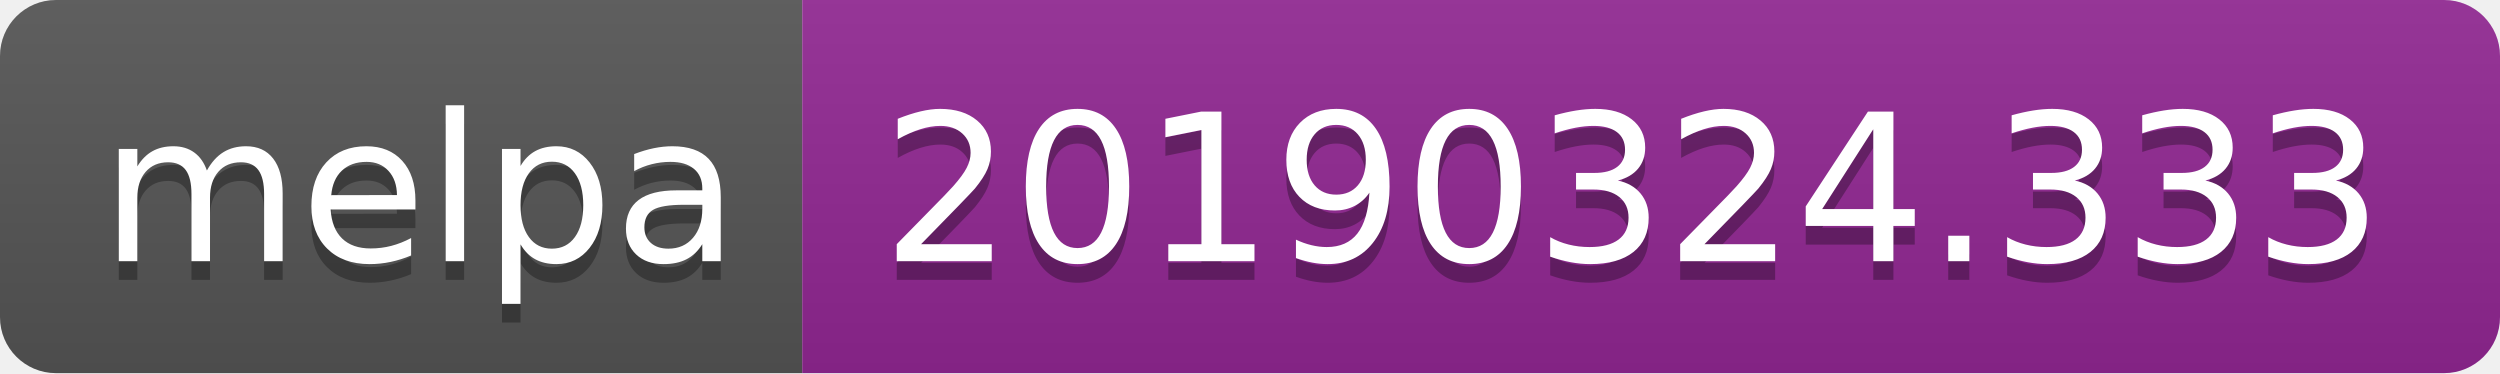
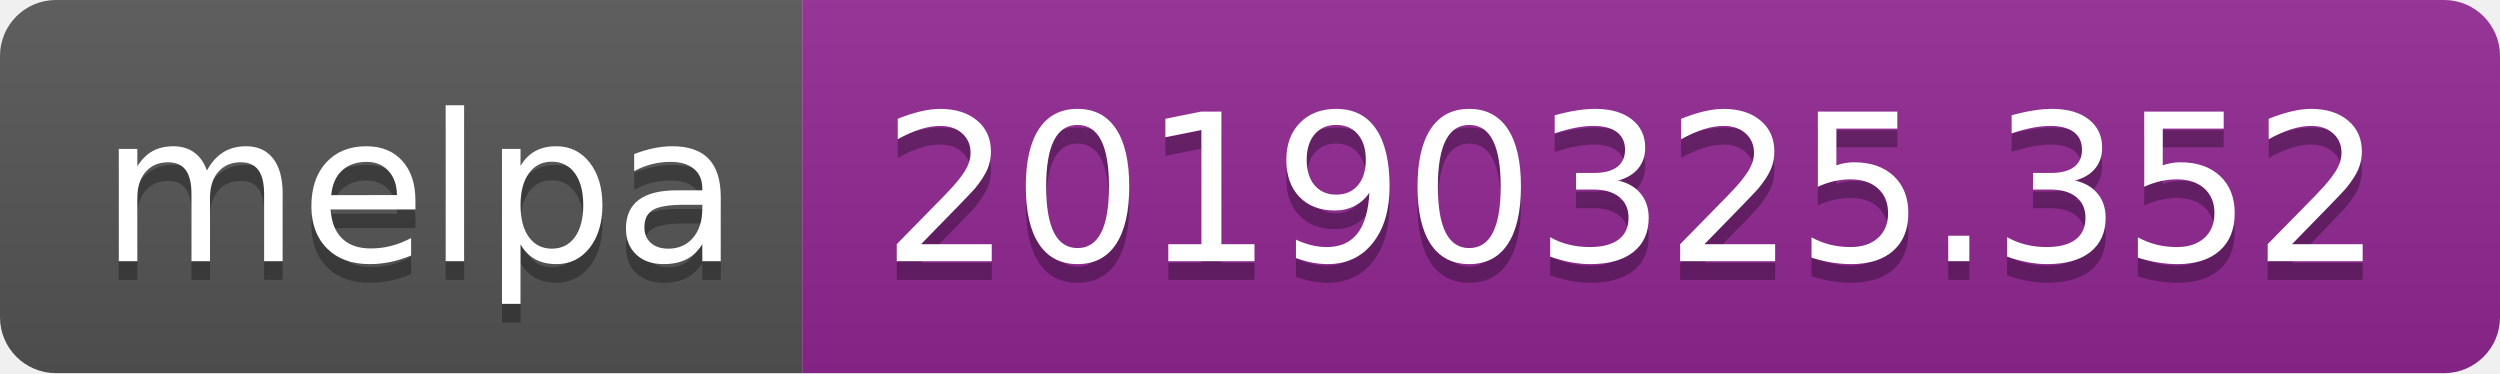
<svg xmlns="http://www.w3.org/2000/svg" width="134" height="20">
  <linearGradient id="b" x2="0" y2="100%">
    <stop offset="0" stop-color="#bbb" stop-opacity=".1" />
    <stop offset="1" stop-opacity=".1" />
  </linearGradient>
  <clipPath id="a">
    <rect width="134" height="20" rx="3" fill="#fff" />
  </clipPath>
  <g clip-path="url(#a)">
    <path fill="#555" d="M0 0h43v20H0z" />
    <path fill="#922793" d="M43 0h91v20H43z" />
    <path fill="url(#b)" d="M0 0h134v20H0z" />
  </g>
  <g fill="#fff" text-anchor="middle" font-family="DejaVu Sans,Verdana,Geneva,sans-serif" font-size="110">
    <text x="225" y="150" fill="#010101" fill-opacity=".3" transform="scale(.1)" textLength="330">melpa</text>
    <text x="225" y="140" transform="scale(.1)" textLength="330">melpa</text>
-     <text x="875" y="150" fill="#010101" fill-opacity=".3" transform="scale(.1)" textLength="810">20190324.333</text>
-     <text x="875" y="140" transform="scale(.1)" textLength="810">20190324.333</text>
+     <text x="875" y="150" fill="#010101" fill-opacity=".3" transform="scale(.1)" textLength="810">20190325.352</text>
+     <text x="875" y="140" transform="scale(.1)" textLength="810">20190325.352</text>
  </g>
</svg>
